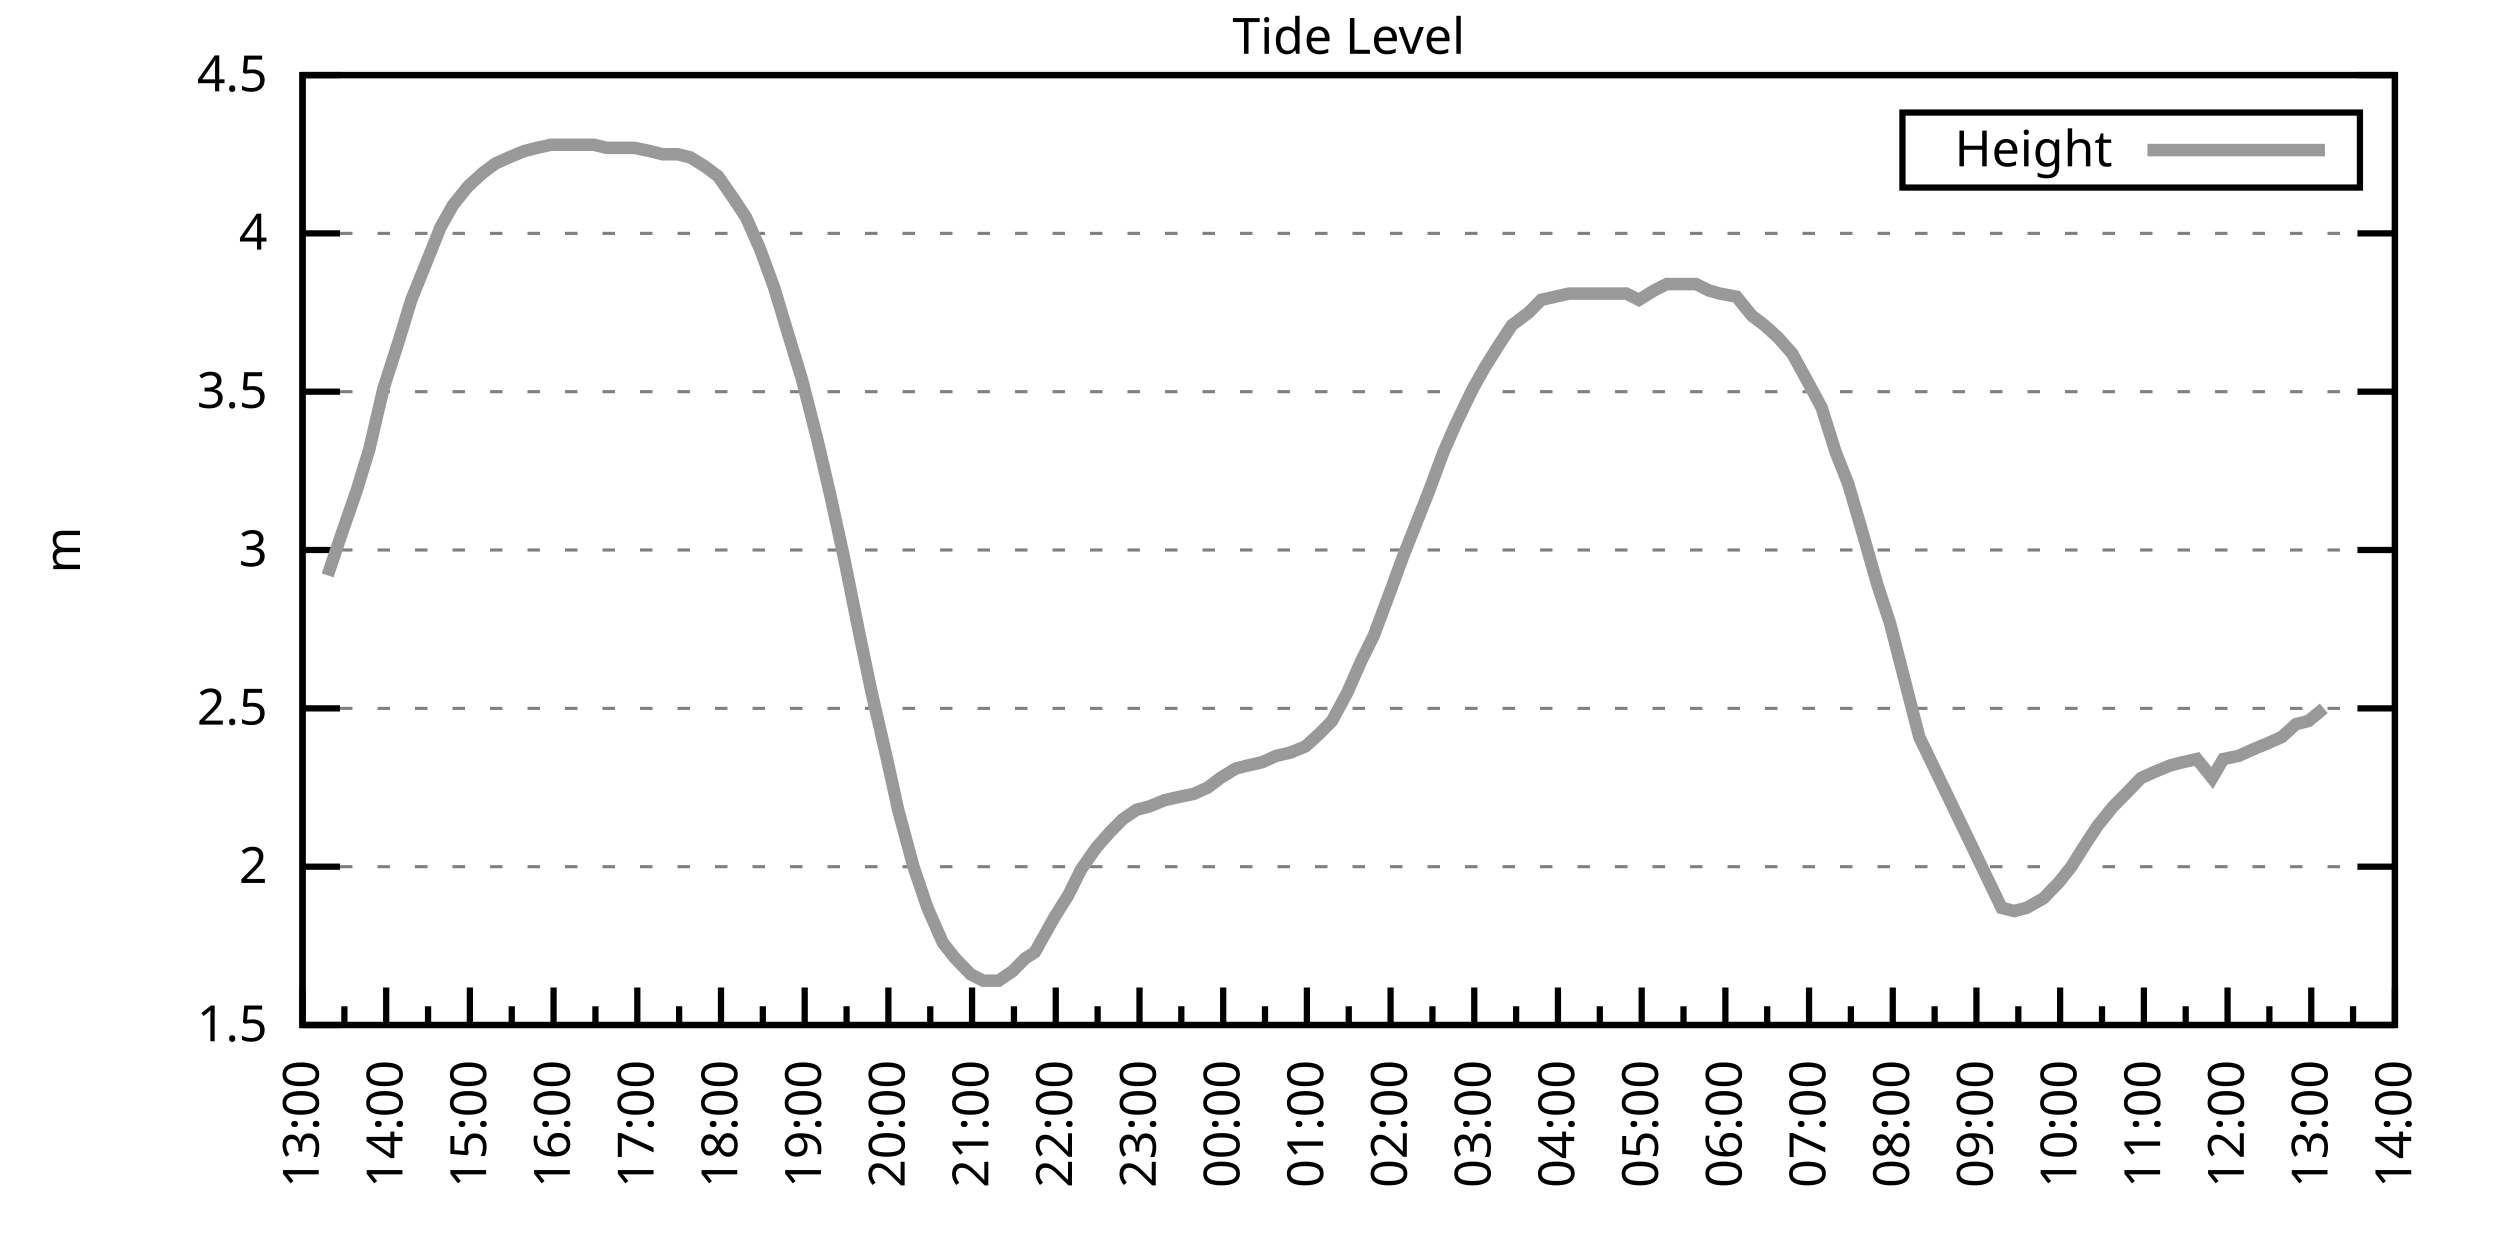
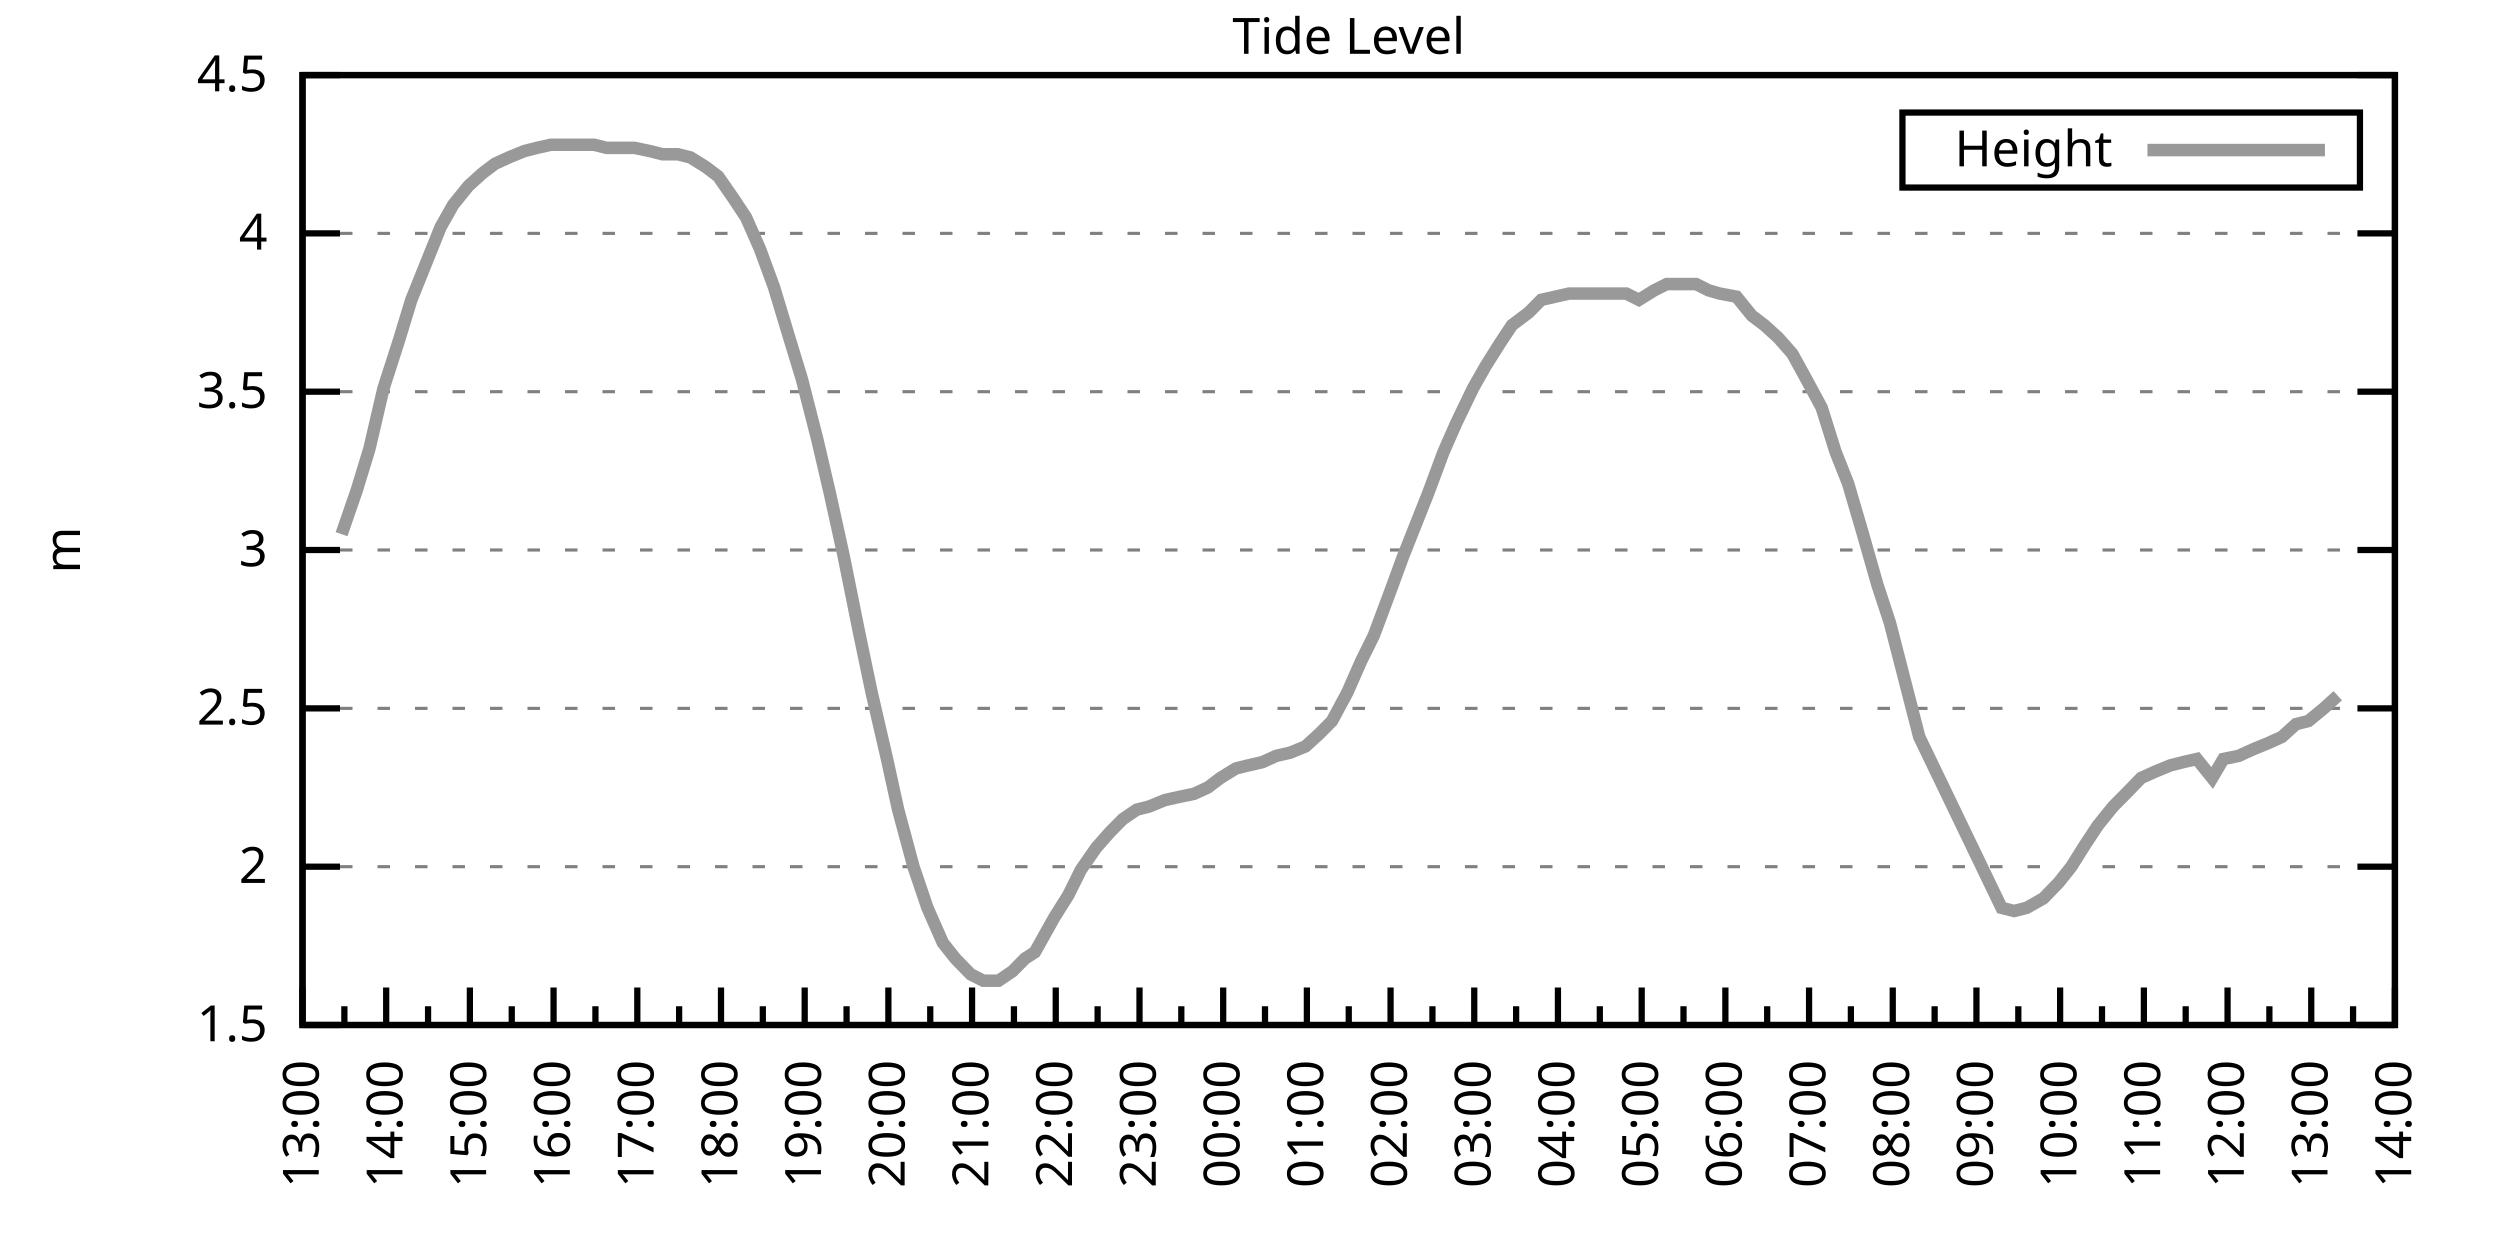
<svg xmlns="http://www.w3.org/2000/svg" xmlns:xlink="http://www.w3.org/1999/xlink" width="400" height="200" viewBox="0 0 400 200">
  <g id="gnuplot_canvas">
    <rect x="0" y="0" width="400" height="200" fill="none" />
    <defs>
      <circle id="gpDot" r="0.5" stroke-width="0.5" stroke="currentColor" />
      <path id="gpPt0" stroke-width="0.333" stroke="currentColor" d="M-1,0 h2 M0,-1 v2" />
      <path id="gpPt1" stroke-width="0.333" stroke="currentColor" d="M-1,-1 L1,1 M1,-1 L-1,1" />
      <path id="gpPt2" stroke-width="0.333" stroke="currentColor" d="M-1,0 L1,0 M0,-1 L0,1 M-1,-1 L1,1 M-1,1 L1,-1" />
      <rect id="gpPt3" stroke-width="0.333" stroke="currentColor" x="-1" y="-1" width="2" height="2" />
      <rect id="gpPt4" stroke-width="0.333" stroke="currentColor" fill="currentColor" x="-1" y="-1" width="2" height="2" />
      <circle id="gpPt5" stroke-width="0.333" stroke="currentColor" cx="0" cy="0" r="1" />
      <use xlink:href="#gpPt5" id="gpPt6" fill="currentColor" stroke="none" />
      <path id="gpPt7" stroke-width="0.333" stroke="currentColor" d="M0,-1.33 L-1.33,0.67 L1.33,0.67 z" />
      <use xlink:href="#gpPt7" id="gpPt8" fill="currentColor" stroke="none" />
      <use xlink:href="#gpPt7" id="gpPt9" stroke="currentColor" transform="rotate(180)" />
      <use xlink:href="#gpPt9" id="gpPt10" fill="currentColor" stroke="none" />
      <use xlink:href="#gpPt3" id="gpPt11" stroke="currentColor" transform="rotate(45)" />
      <use xlink:href="#gpPt11" id="gpPt12" fill="currentColor" stroke="none" />
      <path id="gpPt13" stroke-width="0.333" stroke="currentColor" d="M0,1.330 L1.265,0.411 L0.782,-1.067 L-0.782,-1.076 L-1.265,0.411 z" />
      <use xlink:href="#gpPt13" id="gpPt14" fill="currentColor" stroke="none" />
      <filter id="textbox" filterUnits="objectBoundingBox" x="0" y="0" height="1" width="1">
        <feFlood flood-color="white" flood-opacity="1" result="bgnd" />
        <feComposite in="SourceGraphic" in2="bgnd" operator="atop" />
      </filter>
      <filter id="greybox" filterUnits="objectBoundingBox" x="0" y="0" height="1" width="1">
        <feFlood flood-color="lightgrey" flood-opacity="1" result="grey" />
        <feComposite in="SourceGraphic" in2="grey" operator="atop" />
      </filter>
    </defs>
    <g fill="none" color="white" stroke="currentColor" stroke-width="1.00" stroke-linecap="butt" stroke-linejoin="miter">
</g>
    <g fill="none" color="black" stroke="currentColor" stroke-width="1.00" stroke-linecap="butt" stroke-linejoin="miter">
      <g stroke="none" shape-rendering="crispEdges">
        <polygon fill="rgb(255, 255, 255)" points="48.40,164.00 383.18,164.00 383.18,12.02 48.40,12.02 " />
      </g>
    </g>
    <g fill="none" color="black" stroke="currentColor" stroke-width="1.00" stroke-linecap="butt" stroke-linejoin="miter">
</g>
    <g fill="none" color="black" stroke="black" stroke-width="0.50" stroke-linecap="butt" stroke-linejoin="miter">
</g>
    <g fill="none" color="gray" stroke="currentColor" stroke-width="0.50" stroke-linecap="butt" stroke-linejoin="miter">
      <path stroke="gray" stroke-dasharray="2,4" class="gridline" d="M48.40,164.00 L383.19,164.00  " />
    </g>
    <g fill="none" color="gray" stroke="gray" stroke-width="1.00" stroke-linecap="butt" stroke-linejoin="miter">
</g>
    <g fill="none" color="black" stroke="currentColor" stroke-width="1.00" stroke-linecap="butt" stroke-linejoin="miter">
      <path stroke="black" d="M48.40,164.00 L54.40,164.00 M383.19,164.00 L377.19,164.00  " />
      <g transform="translate(42.80,166.60)" stroke="none" fill="black" font-family="Sans" font-size="8.00" text-anchor="end">
        <text>
          <tspan font-family="Sans"> 1.5</tspan>
        </text>
      </g>
    </g>
    <g fill="none" color="black" stroke="currentColor" stroke-width="1.00" stroke-linecap="butt" stroke-linejoin="miter">
</g>
    <g fill="none" color="black" stroke="black" stroke-width="0.50" stroke-linecap="butt" stroke-linejoin="miter">
</g>
    <g fill="none" color="gray" stroke="currentColor" stroke-width="0.50" stroke-linecap="butt" stroke-linejoin="miter">
      <path stroke="gray" stroke-dasharray="2,4" class="gridline" d="M48.40,138.67 L383.19,138.67  " />
    </g>
    <g fill="none" color="gray" stroke="gray" stroke-width="1.00" stroke-linecap="butt" stroke-linejoin="miter">
</g>
    <g fill="none" color="black" stroke="currentColor" stroke-width="1.00" stroke-linecap="butt" stroke-linejoin="miter">
      <path stroke="black" d="M48.40,138.67 L54.40,138.67 M383.19,138.67 L377.19,138.67  " />
      <g transform="translate(42.80,141.27)" stroke="none" fill="black" font-family="Sans" font-size="8.00" text-anchor="end">
        <text>
          <tspan font-family="Sans"> 2</tspan>
        </text>
      </g>
    </g>
    <g fill="none" color="black" stroke="currentColor" stroke-width="1.00" stroke-linecap="butt" stroke-linejoin="miter">
</g>
    <g fill="none" color="black" stroke="black" stroke-width="0.50" stroke-linecap="butt" stroke-linejoin="miter">
</g>
    <g fill="none" color="gray" stroke="currentColor" stroke-width="0.50" stroke-linecap="butt" stroke-linejoin="miter">
      <path stroke="gray" stroke-dasharray="2,4" class="gridline" d="M48.40,113.34 L383.19,113.34  " />
    </g>
    <g fill="none" color="gray" stroke="gray" stroke-width="1.00" stroke-linecap="butt" stroke-linejoin="miter">
</g>
    <g fill="none" color="black" stroke="currentColor" stroke-width="1.00" stroke-linecap="butt" stroke-linejoin="miter">
      <path stroke="black" d="M48.40,113.34 L54.40,113.34 M383.19,113.34 L377.19,113.34  " />
      <g transform="translate(42.80,115.94)" stroke="none" fill="black" font-family="Sans" font-size="8.00" text-anchor="end">
        <text>
          <tspan font-family="Sans"> 2.5</tspan>
        </text>
      </g>
    </g>
    <g fill="none" color="black" stroke="currentColor" stroke-width="1.00" stroke-linecap="butt" stroke-linejoin="miter">
</g>
    <g fill="none" color="black" stroke="black" stroke-width="0.50" stroke-linecap="butt" stroke-linejoin="miter">
</g>
    <g fill="none" color="gray" stroke="currentColor" stroke-width="0.50" stroke-linecap="butt" stroke-linejoin="miter">
      <path stroke="gray" stroke-dasharray="2,4" class="gridline" d="M48.40,88.00 L383.19,88.00  " />
    </g>
    <g fill="none" color="gray" stroke="gray" stroke-width="1.00" stroke-linecap="butt" stroke-linejoin="miter">
</g>
    <g fill="none" color="black" stroke="currentColor" stroke-width="1.00" stroke-linecap="butt" stroke-linejoin="miter">
      <path stroke="black" d="M48.40,88.00 L54.40,88.00 M383.19,88.00 L377.19,88.00  " />
      <g transform="translate(42.80,90.60)" stroke="none" fill="black" font-family="Sans" font-size="8.00" text-anchor="end">
        <text>
          <tspan font-family="Sans"> 3</tspan>
        </text>
      </g>
    </g>
    <g fill="none" color="black" stroke="currentColor" stroke-width="1.00" stroke-linecap="butt" stroke-linejoin="miter">
</g>
    <g fill="none" color="black" stroke="black" stroke-width="0.50" stroke-linecap="butt" stroke-linejoin="miter">
</g>
    <g fill="none" color="gray" stroke="currentColor" stroke-width="0.50" stroke-linecap="butt" stroke-linejoin="miter">
      <path stroke="gray" stroke-dasharray="2,4" class="gridline" d="M48.40,62.67 L383.19,62.67  " />
    </g>
    <g fill="none" color="gray" stroke="gray" stroke-width="1.00" stroke-linecap="butt" stroke-linejoin="miter">
</g>
    <g fill="none" color="black" stroke="currentColor" stroke-width="1.00" stroke-linecap="butt" stroke-linejoin="miter">
      <path stroke="black" d="M48.40,62.67 L54.40,62.67 M383.19,62.67 L377.19,62.67  " />
      <g transform="translate(42.80,65.27)" stroke="none" fill="black" font-family="Sans" font-size="8.00" text-anchor="end">
        <text>
          <tspan font-family="Sans"> 3.5</tspan>
        </text>
      </g>
    </g>
    <g fill="none" color="black" stroke="currentColor" stroke-width="1.00" stroke-linecap="butt" stroke-linejoin="miter">
</g>
    <g fill="none" color="black" stroke="black" stroke-width="0.50" stroke-linecap="butt" stroke-linejoin="miter">
</g>
    <g fill="none" color="gray" stroke="currentColor" stroke-width="0.50" stroke-linecap="butt" stroke-linejoin="miter">
      <path stroke="gray" stroke-dasharray="2,4" class="gridline" d="M48.40,37.34 L383.19,37.34  " />
    </g>
    <g fill="none" color="gray" stroke="gray" stroke-width="1.00" stroke-linecap="butt" stroke-linejoin="miter">
</g>
    <g fill="none" color="black" stroke="currentColor" stroke-width="1.00" stroke-linecap="butt" stroke-linejoin="miter">
      <path stroke="black" d="M48.40,37.34 L54.40,37.34 M383.19,37.34 L377.19,37.34  " />
      <g transform="translate(42.80,39.94)" stroke="none" fill="black" font-family="Sans" font-size="8.00" text-anchor="end">
        <text>
          <tspan font-family="Sans"> 4</tspan>
        </text>
      </g>
    </g>
    <g fill="none" color="black" stroke="currentColor" stroke-width="1.00" stroke-linecap="butt" stroke-linejoin="miter">
</g>
    <g fill="none" color="black" stroke="black" stroke-width="0.50" stroke-linecap="butt" stroke-linejoin="miter">
</g>
    <g fill="none" color="gray" stroke="currentColor" stroke-width="0.50" stroke-linecap="butt" stroke-linejoin="miter">
      <path stroke="gray" stroke-dasharray="2,4" class="gridline" d="M48.40,12.01 L383.19,12.01  " />
    </g>
    <g fill="none" color="gray" stroke="gray" stroke-width="1.00" stroke-linecap="butt" stroke-linejoin="miter">
</g>
    <g fill="none" color="black" stroke="currentColor" stroke-width="1.00" stroke-linecap="butt" stroke-linejoin="miter">
      <path stroke="black" d="M48.40,12.01 L54.40,12.01 M383.19,12.01 L377.19,12.01  " />
      <g transform="translate(42.80,14.61)" stroke="none" fill="black" font-family="Sans" font-size="8.00" text-anchor="end">
        <text>
          <tspan font-family="Sans"> 4.5</tspan>
        </text>
      </g>
    </g>
    <g fill="none" color="black" stroke="currentColor" stroke-width="1.00" stroke-linecap="butt" stroke-linejoin="miter">
      <path stroke="black" d="M48.40,164.00 L48.40,158.00  " />
      <g transform="translate(51.00,169.60) rotate(270)" stroke="none" fill="black" font-family="Sans" font-size="8.00" text-anchor="end">
        <text>
          <tspan font-family="Sans">13:00</tspan>
        </text>
      </g>
    </g>
    <g fill="none" color="black" stroke="currentColor" stroke-width="1.00" stroke-linecap="butt" stroke-linejoin="miter">
      <path stroke="black" d="M55.10,164.00 L55.10,161.00 M61.79,164.00 L61.79,158.00  " />
      <g transform="translate(64.39,169.60) rotate(270)" stroke="none" fill="black" font-family="Sans" font-size="8.00" text-anchor="end">
        <text>
          <tspan font-family="Sans">14:00</tspan>
        </text>
      </g>
    </g>
    <g fill="none" color="black" stroke="currentColor" stroke-width="1.00" stroke-linecap="butt" stroke-linejoin="miter">
      <path stroke="black" d="M68.49,164.00 L68.49,161.00 M75.18,164.00 L75.18,158.00  " />
      <g transform="translate(77.78,169.60) rotate(270)" stroke="none" fill="black" font-family="Sans" font-size="8.00" text-anchor="end">
        <text>
          <tspan font-family="Sans">15:00</tspan>
        </text>
      </g>
    </g>
    <g fill="none" color="black" stroke="currentColor" stroke-width="1.00" stroke-linecap="butt" stroke-linejoin="miter">
      <path stroke="black" d="M81.88,164.00 L81.88,161.00 M88.57,164.00 L88.57,158.00  " />
      <g transform="translate(91.17,169.60) rotate(270)" stroke="none" fill="black" font-family="Sans" font-size="8.00" text-anchor="end">
        <text>
          <tspan font-family="Sans">16:00</tspan>
        </text>
      </g>
    </g>
    <g fill="none" color="black" stroke="currentColor" stroke-width="1.00" stroke-linecap="butt" stroke-linejoin="miter">
      <path stroke="black" d="M95.27,164.00 L95.27,161.00 M101.97,164.00 L101.97,158.00  " />
      <g transform="translate(104.57,169.60) rotate(270)" stroke="none" fill="black" font-family="Sans" font-size="8.00" text-anchor="end">
        <text>
          <tspan font-family="Sans">17:00</tspan>
        </text>
      </g>
    </g>
    <g fill="none" color="black" stroke="currentColor" stroke-width="1.00" stroke-linecap="butt" stroke-linejoin="miter">
      <path stroke="black" d="M108.66,164.00 L108.66,161.00 M115.36,164.00 L115.36,158.00  " />
      <g transform="translate(117.96,169.60) rotate(270)" stroke="none" fill="black" font-family="Sans" font-size="8.00" text-anchor="end">
        <text>
          <tspan font-family="Sans">18:00</tspan>
        </text>
      </g>
    </g>
    <g fill="none" color="black" stroke="currentColor" stroke-width="1.00" stroke-linecap="butt" stroke-linejoin="miter">
      <path stroke="black" d="M122.05,164.00 L122.05,161.00 M128.75,164.00 L128.75,158.00  " />
      <g transform="translate(131.35,169.60) rotate(270)" stroke="none" fill="black" font-family="Sans" font-size="8.00" text-anchor="end">
        <text>
          <tspan font-family="Sans">19:00</tspan>
        </text>
      </g>
    </g>
    <g fill="none" color="black" stroke="currentColor" stroke-width="1.00" stroke-linecap="butt" stroke-linejoin="miter">
      <path stroke="black" d="M135.45,164.00 L135.45,161.00 M142.14,164.00 L142.14,158.00  " />
      <g transform="translate(144.74,169.60) rotate(270)" stroke="none" fill="black" font-family="Sans" font-size="8.00" text-anchor="end">
        <text>
          <tspan font-family="Sans">20:00</tspan>
        </text>
      </g>
    </g>
    <g fill="none" color="black" stroke="currentColor" stroke-width="1.00" stroke-linecap="butt" stroke-linejoin="miter">
      <path stroke="black" d="M148.84,164.00 L148.84,161.00 M155.53,164.00 L155.53,158.00  " />
      <g transform="translate(158.13,169.60) rotate(270)" stroke="none" fill="black" font-family="Sans" font-size="8.00" text-anchor="end">
        <text>
          <tspan font-family="Sans">21:00</tspan>
        </text>
      </g>
    </g>
    <g fill="none" color="black" stroke="currentColor" stroke-width="1.00" stroke-linecap="butt" stroke-linejoin="miter">
      <path stroke="black" d="M162.23,164.00 L162.23,161.00 M168.92,164.00 L168.92,158.00  " />
      <g transform="translate(171.52,169.60) rotate(270)" stroke="none" fill="black" font-family="Sans" font-size="8.00" text-anchor="end">
        <text>
          <tspan font-family="Sans">22:00</tspan>
        </text>
      </g>
    </g>
    <g fill="none" color="black" stroke="currentColor" stroke-width="1.00" stroke-linecap="butt" stroke-linejoin="miter">
      <path stroke="black" d="M175.62,164.00 L175.62,161.00 M182.32,164.00 L182.32,158.00  " />
      <g transform="translate(184.92,169.60) rotate(270)" stroke="none" fill="black" font-family="Sans" font-size="8.00" text-anchor="end">
        <text>
          <tspan font-family="Sans">23:00</tspan>
        </text>
      </g>
    </g>
    <g fill="none" color="black" stroke="currentColor" stroke-width="1.00" stroke-linecap="butt" stroke-linejoin="miter">
      <path stroke="black" d="M189.01,164.00 L189.01,161.00 M195.71,164.00 L195.71,158.00  " />
      <g transform="translate(198.31,169.60) rotate(270)" stroke="none" fill="black" font-family="Sans" font-size="8.00" text-anchor="end">
        <text>
          <tspan font-family="Sans">00:00</tspan>
        </text>
      </g>
    </g>
    <g fill="none" color="black" stroke="currentColor" stroke-width="1.00" stroke-linecap="butt" stroke-linejoin="miter">
      <path stroke="black" d="M202.40,164.00 L202.40,161.00 M209.10,164.00 L209.10,158.00  " />
      <g transform="translate(211.70,169.60) rotate(270)" stroke="none" fill="black" font-family="Sans" font-size="8.00" text-anchor="end">
        <text>
          <tspan font-family="Sans">01:00</tspan>
        </text>
      </g>
    </g>
    <g fill="none" color="black" stroke="currentColor" stroke-width="1.00" stroke-linecap="butt" stroke-linejoin="miter">
      <path stroke="black" d="M215.80,164.00 L215.80,161.00 M222.49,164.00 L222.49,158.00  " />
      <g transform="translate(225.09,169.60) rotate(270)" stroke="none" fill="black" font-family="Sans" font-size="8.00" text-anchor="end">
        <text>
          <tspan font-family="Sans">02:00</tspan>
        </text>
      </g>
    </g>
    <g fill="none" color="black" stroke="currentColor" stroke-width="1.00" stroke-linecap="butt" stroke-linejoin="miter">
      <path stroke="black" d="M229.19,164.00 L229.19,161.00 M235.88,164.00 L235.88,158.00  " />
      <g transform="translate(238.48,169.60) rotate(270)" stroke="none" fill="black" font-family="Sans" font-size="8.00" text-anchor="end">
        <text>
          <tspan font-family="Sans">03:00</tspan>
        </text>
      </g>
    </g>
    <g fill="none" color="black" stroke="currentColor" stroke-width="1.00" stroke-linecap="butt" stroke-linejoin="miter">
      <path stroke="black" d="M242.58,164.00 L242.58,161.00 M249.27,164.00 L249.27,158.00  " />
      <g transform="translate(251.87,169.60) rotate(270)" stroke="none" fill="black" font-family="Sans" font-size="8.00" text-anchor="end">
        <text>
          <tspan font-family="Sans">04:00</tspan>
        </text>
      </g>
    </g>
    <g fill="none" color="black" stroke="currentColor" stroke-width="1.00" stroke-linecap="butt" stroke-linejoin="miter">
      <path stroke="black" d="M255.97,164.00 L255.97,161.00 M262.67,164.00 L262.67,158.00  " />
      <g transform="translate(265.27,169.60) rotate(270)" stroke="none" fill="black" font-family="Sans" font-size="8.00" text-anchor="end">
        <text>
          <tspan font-family="Sans">05:00</tspan>
        </text>
      </g>
    </g>
    <g fill="none" color="black" stroke="currentColor" stroke-width="1.00" stroke-linecap="butt" stroke-linejoin="miter">
      <path stroke="black" d="M269.36,164.00 L269.36,161.00 M276.06,164.00 L276.06,158.00  " />
      <g transform="translate(278.66,169.60) rotate(270)" stroke="none" fill="black" font-family="Sans" font-size="8.00" text-anchor="end">
        <text>
          <tspan font-family="Sans">06:00</tspan>
        </text>
      </g>
    </g>
    <g fill="none" color="black" stroke="currentColor" stroke-width="1.00" stroke-linecap="butt" stroke-linejoin="miter">
      <path stroke="black" d="M282.75,164.00 L282.75,161.00 M289.45,164.00 L289.45,158.00  " />
      <g transform="translate(292.05,169.60) rotate(270)" stroke="none" fill="black" font-family="Sans" font-size="8.00" text-anchor="end">
        <text>
          <tspan font-family="Sans">07:00</tspan>
        </text>
      </g>
    </g>
    <g fill="none" color="black" stroke="currentColor" stroke-width="1.00" stroke-linecap="butt" stroke-linejoin="miter">
      <path stroke="black" d="M296.14,164.00 L296.14,161.00 M302.84,164.00 L302.84,158.00  " />
      <g transform="translate(305.44,169.60) rotate(270)" stroke="none" fill="black" font-family="Sans" font-size="8.00" text-anchor="end">
        <text>
          <tspan font-family="Sans">08:00</tspan>
        </text>
      </g>
    </g>
    <g fill="none" color="black" stroke="currentColor" stroke-width="1.00" stroke-linecap="butt" stroke-linejoin="miter">
      <path stroke="black" d="M309.54,164.00 L309.54,161.00 M316.23,164.00 L316.23,158.00  " />
      <g transform="translate(318.83,169.60) rotate(270)" stroke="none" fill="black" font-family="Sans" font-size="8.00" text-anchor="end">
        <text>
          <tspan font-family="Sans">09:00</tspan>
        </text>
      </g>
    </g>
    <g fill="none" color="black" stroke="currentColor" stroke-width="1.00" stroke-linecap="butt" stroke-linejoin="miter">
      <path stroke="black" d="M322.93,164.00 L322.93,161.00 M329.62,164.00 L329.62,158.00  " />
      <g transform="translate(332.22,169.60) rotate(270)" stroke="none" fill="black" font-family="Sans" font-size="8.00" text-anchor="end">
        <text>
          <tspan font-family="Sans">10:00</tspan>
        </text>
      </g>
    </g>
    <g fill="none" color="black" stroke="currentColor" stroke-width="1.00" stroke-linecap="butt" stroke-linejoin="miter">
      <path stroke="black" d="M336.32,164.00 L336.32,161.00 M343.02,164.00 L343.02,158.00  " />
      <g transform="translate(345.62,169.60) rotate(270)" stroke="none" fill="black" font-family="Sans" font-size="8.00" text-anchor="end">
        <text>
          <tspan font-family="Sans">11:00</tspan>
        </text>
      </g>
    </g>
    <g fill="none" color="black" stroke="currentColor" stroke-width="1.00" stroke-linecap="butt" stroke-linejoin="miter">
      <path stroke="black" d="M349.71,164.00 L349.71,161.00 M356.41,164.00 L356.41,158.00  " />
      <g transform="translate(359.01,169.60) rotate(270)" stroke="none" fill="black" font-family="Sans" font-size="8.00" text-anchor="end">
        <text>
          <tspan font-family="Sans">12:00</tspan>
        </text>
      </g>
    </g>
    <g fill="none" color="black" stroke="currentColor" stroke-width="1.00" stroke-linecap="butt" stroke-linejoin="miter">
      <path stroke="black" d="M363.10,164.00 L363.10,161.00 M369.80,164.00 L369.80,158.00  " />
      <g transform="translate(372.40,169.60) rotate(270)" stroke="none" fill="black" font-family="Sans" font-size="8.00" text-anchor="end">
        <text>
          <tspan font-family="Sans">13:00</tspan>
        </text>
      </g>
    </g>
    <g fill="none" color="black" stroke="currentColor" stroke-width="1.00" stroke-linecap="butt" stroke-linejoin="miter">
      <path stroke="black" d="M376.49,164.00 L376.49,161.00 M383.19,164.00 L383.19,158.00  " />
      <g transform="translate(385.79,169.60) rotate(270)" stroke="none" fill="black" font-family="Sans" font-size="8.00" text-anchor="end">
        <text>
          <tspan font-family="Sans">14:00</tspan>
        </text>
      </g>
    </g>
    <g fill="none" color="black" stroke="currentColor" stroke-width="1.00" stroke-linecap="butt" stroke-linejoin="miter">
</g>
    <g fill="none" color="black" stroke="currentColor" stroke-width="1.00" stroke-linecap="butt" stroke-linejoin="miter">
      <path stroke="black" d="M48.40,12.01 L48.40,164.00 L383.19,164.00 L383.19,12.01 L48.40,12.01 Z  " />
    </g>
    <g fill="none" color="black" stroke="currentColor" stroke-width="1.00" stroke-linecap="butt" stroke-linejoin="miter">
      <g transform="translate(12.80,88.01) rotate(270)" stroke="none" fill="black" font-family="Sans" font-size="8.00" text-anchor="middle">
        <text>
          <tspan font-family="Sans">m</tspan>
        </text>
      </g>
    </g>
    <g fill="none" color="black" stroke="currentColor" stroke-width="1.00" stroke-linecap="butt" stroke-linejoin="miter">
</g>
    <g fill="none" color="black" stroke="currentColor" stroke-width="1.00" stroke-linecap="butt" stroke-linejoin="miter">
      <path stroke="black" d="M304.39,30.01 L304.39,18.01 L377.59,18.01 L377.59,30.01 L304.39,30.01 Z  " />
    </g>
    <g id="Tide_level_plot_1">
      <g fill="none" color="white" stroke="black" stroke-width="2.00" stroke-linecap="butt" stroke-linejoin="miter">
</g>
      <g fill="none" color="black" stroke="currentColor" stroke-width="2.00" stroke-linecap="butt" stroke-linejoin="miter">
        <g transform="translate(337.99,26.61)" stroke="none" fill="black" font-family="Sans" font-size="8.00" text-anchor="end">
          <text>
            <tspan font-family="Sans">Height</tspan>
          </text>
        </g>
      </g>
      <g fill="none" color="black" stroke="currentColor" stroke-width="2.00" stroke-linecap="butt" stroke-linejoin="miter">
-         <path stroke="rgb(153, 153, 153)" d="M343.59,24.01 L371.99,24.01 M52.42,92.06 L54.65,85.47 L57.10,78.38 L59.11,71.79 L61.35,62.17 L63.80,54.57   L65.81,47.98 L68.26,41.90 L70.50,36.33 L72.50,32.78 L74.96,29.74 L77.19,27.72 L79.20,26.20 L81.43,25.18   L83.89,24.17 L85.90,23.66 L88.13,23.16 L90.36,23.16 L92.59,23.16 L95.05,23.16 L97.06,23.66 L99.51,23.66   L101.52,23.66 L103.98,24.17 L105.98,24.68 L108.44,24.68 L110.45,25.18 L112.90,26.70 L114.91,28.22 L117.37,31.77   L119.38,34.81 L121.61,39.87 L123.84,45.95 L126.29,54.06 L128.30,60.65 L130.76,70.27 L132.77,78.89 L135.00,89.02   L137.45,101.18 L139.46,110.80 L141.92,121.44 L143.70,129.55 L146.16,138.67 L148.39,145.25 L150.85,150.83 L152.85,153.36   L155.31,155.89 L157.32,156.91 L159.77,156.91 L162.01,155.39 L164.01,153.36 L165.58,152.35 L168.70,146.77 L170.93,143.23   L172.94,139.17 L175.40,135.63 L177.63,133.10 L179.64,131.07 L181.87,129.55 L183.88,129.04 L186.33,128.03 L188.57,127.52   L191.02,127.02 L193.25,126.00 L195.26,124.48 L197.72,122.96 L199.73,122.46 L201.96,121.95 L204.19,120.94 L206.42,120.43   L208.88,119.42 L211.11,117.39 L213.12,115.36 L215.57,110.80 L217.80,105.74 L219.81,101.68 L222.27,95.10 L224.50,89.02   L226.51,83.95 L228.52,78.89 L230.97,72.30 L232.98,67.74 L235.66,62.17 L237.67,58.62 L239.90,55.07 L241.91,52.03   L244.59,50.01 L246.60,47.98 L248.83,47.47 L251.06,46.97 L253.29,46.97 L255.52,46.97 L257.98,46.97 L260.21,46.97   L262.22,47.98 L264.67,46.46 L266.68,45.45 L268.92,45.45 L271.37,45.45 L273.38,46.46 L275.16,46.97 L277.84,47.47   L280.30,50.51 L282.31,52.03 L284.54,54.06 L286.77,56.59 L289.00,60.65 L291.46,65.21 L293.69,72.30 L295.70,77.37   L297.93,84.97 L300.39,93.58 L302.39,99.66 L307.08,117.90 L320.25,145.25 L322.26,145.76 L324.27,145.25 L326.95,143.73   L329.40,141.20 L331.41,138.67 L333.64,135.12 L335.65,132.08 L338.10,129.04 L340.11,127.02 L342.57,124.48 L344.80,123.47   L347.26,122.46 L349.26,121.95 L351.50,121.44 L353.95,124.48 L355.74,121.44 L358.19,120.94 L360.42,119.92 L362.88,118.91   L365.11,117.90 L367.34,115.87 L369.35,115.36 L371.81,113.34  " />
+         <path stroke="rgb(153, 153, 153)" d="M343.59,24.01 L371.99,24.01 M54.65,85.47 L57.10,78.38 L59.11,71.79 L61.35,62.17 L63.80,54.57 L65.81,47.98   L68.26,41.90 L70.50,36.33 L72.50,32.78 L74.96,29.74 L77.19,27.72 L79.20,26.20 L81.43,25.18 L83.89,24.17   L85.90,23.66 L88.13,23.16 L90.36,23.16 L92.59,23.16 L95.05,23.16 L97.06,23.66 L99.51,23.66 L101.52,23.66   L103.98,24.17 L105.98,24.68 L108.44,24.68 L110.45,25.18 L112.90,26.70 L114.91,28.22 L117.37,31.77 L119.38,34.81   L121.61,39.87 L123.84,45.95 L126.29,54.06 L128.30,60.65 L130.76,70.27 L132.77,78.89 L135.00,89.02 L137.45,101.18   L139.46,110.80 L141.92,121.44 L143.70,129.55 L146.16,138.67 L148.39,145.25 L150.85,150.83 L152.85,153.36 L155.31,155.89   L157.32,156.91 L159.77,156.91 L162.01,155.39 L164.01,153.36 L165.58,152.35 L168.70,146.77 L170.93,143.23 L172.94,139.17   L175.40,135.63 L177.63,133.10 L179.64,131.07 L181.87,129.55 L183.88,129.04 L186.33,128.03 L188.57,127.52 L191.02,127.02   L193.25,126.00 L195.26,124.48 L197.72,122.96 L199.73,122.46 L201.96,121.95 L204.19,120.94 L206.42,120.43 L208.88,119.42   L211.11,117.39 L213.12,115.36 L215.57,110.80 L217.80,105.74 L219.81,101.68 L222.27,95.10 L224.50,89.02 L226.51,83.95   L228.52,78.89 L230.97,72.30 L232.98,67.74 L235.66,62.17 L237.67,58.62 L239.90,55.07 L241.91,52.03 L244.59,50.01   L246.60,47.98 L248.83,47.47 L251.06,46.97 L253.29,46.97 L255.52,46.97 L257.98,46.97 L260.21,46.97 L262.22,47.98   L264.67,46.46 L266.68,45.45 L268.92,45.45 L271.37,45.45 L273.38,46.46 L275.16,46.97 L277.84,47.47 L280.30,50.51   L282.31,52.03 L284.54,54.06 L286.77,56.59 L289.00,60.65 L291.46,65.21 L293.69,72.30 L295.70,77.37 L297.93,84.97   L300.39,93.58 L302.39,99.66 L307.08,117.90 L320.25,145.25 L322.26,145.76 L324.27,145.25 L326.95,143.73 L329.40,141.20   L331.41,138.67 L333.64,135.12 L335.65,132.08 L338.10,129.04 L340.11,127.02 L342.57,124.48 L344.80,123.47 L347.26,122.46   L349.26,121.95 L351.50,121.44 L353.95,124.48 L355.74,121.44 L358.19,120.94 L360.42,119.92 L362.88,118.91 L365.11,117.90   L367.34,115.87 L369.35,115.36 L371.81,113.34 L374.04,111.31  " />
      </g>
    </g>
    <g fill="none" color="black" stroke="currentColor" stroke-width="2.00" stroke-linecap="butt" stroke-linejoin="miter">
</g>
    <g fill="none" color="black" stroke="black" stroke-width="1.00" stroke-linecap="butt" stroke-linejoin="miter">
</g>
    <g fill="none" color="black" stroke="currentColor" stroke-width="1.00" stroke-linecap="butt" stroke-linejoin="miter">
      <path stroke="black" d="M48.40,12.01 L48.40,164.00 L383.19,164.00 L383.19,12.01 L48.40,12.01 Z  " />
    </g>
    <g fill="none" color="black" stroke="currentColor" stroke-width="1.00" stroke-linecap="butt" stroke-linejoin="miter">
      <g transform="translate(215.79,8.61)" stroke="none" fill="black" font-family="Sans" font-size="8.00" text-anchor="middle">
        <text>
          <tspan font-family="Sans">Tide Level</tspan>
        </text>
      </g>
    </g>
    <g fill="none" color="black" stroke="currentColor" stroke-width="1.00" stroke-linecap="butt" stroke-linejoin="miter">
</g>
  </g>
</svg>
